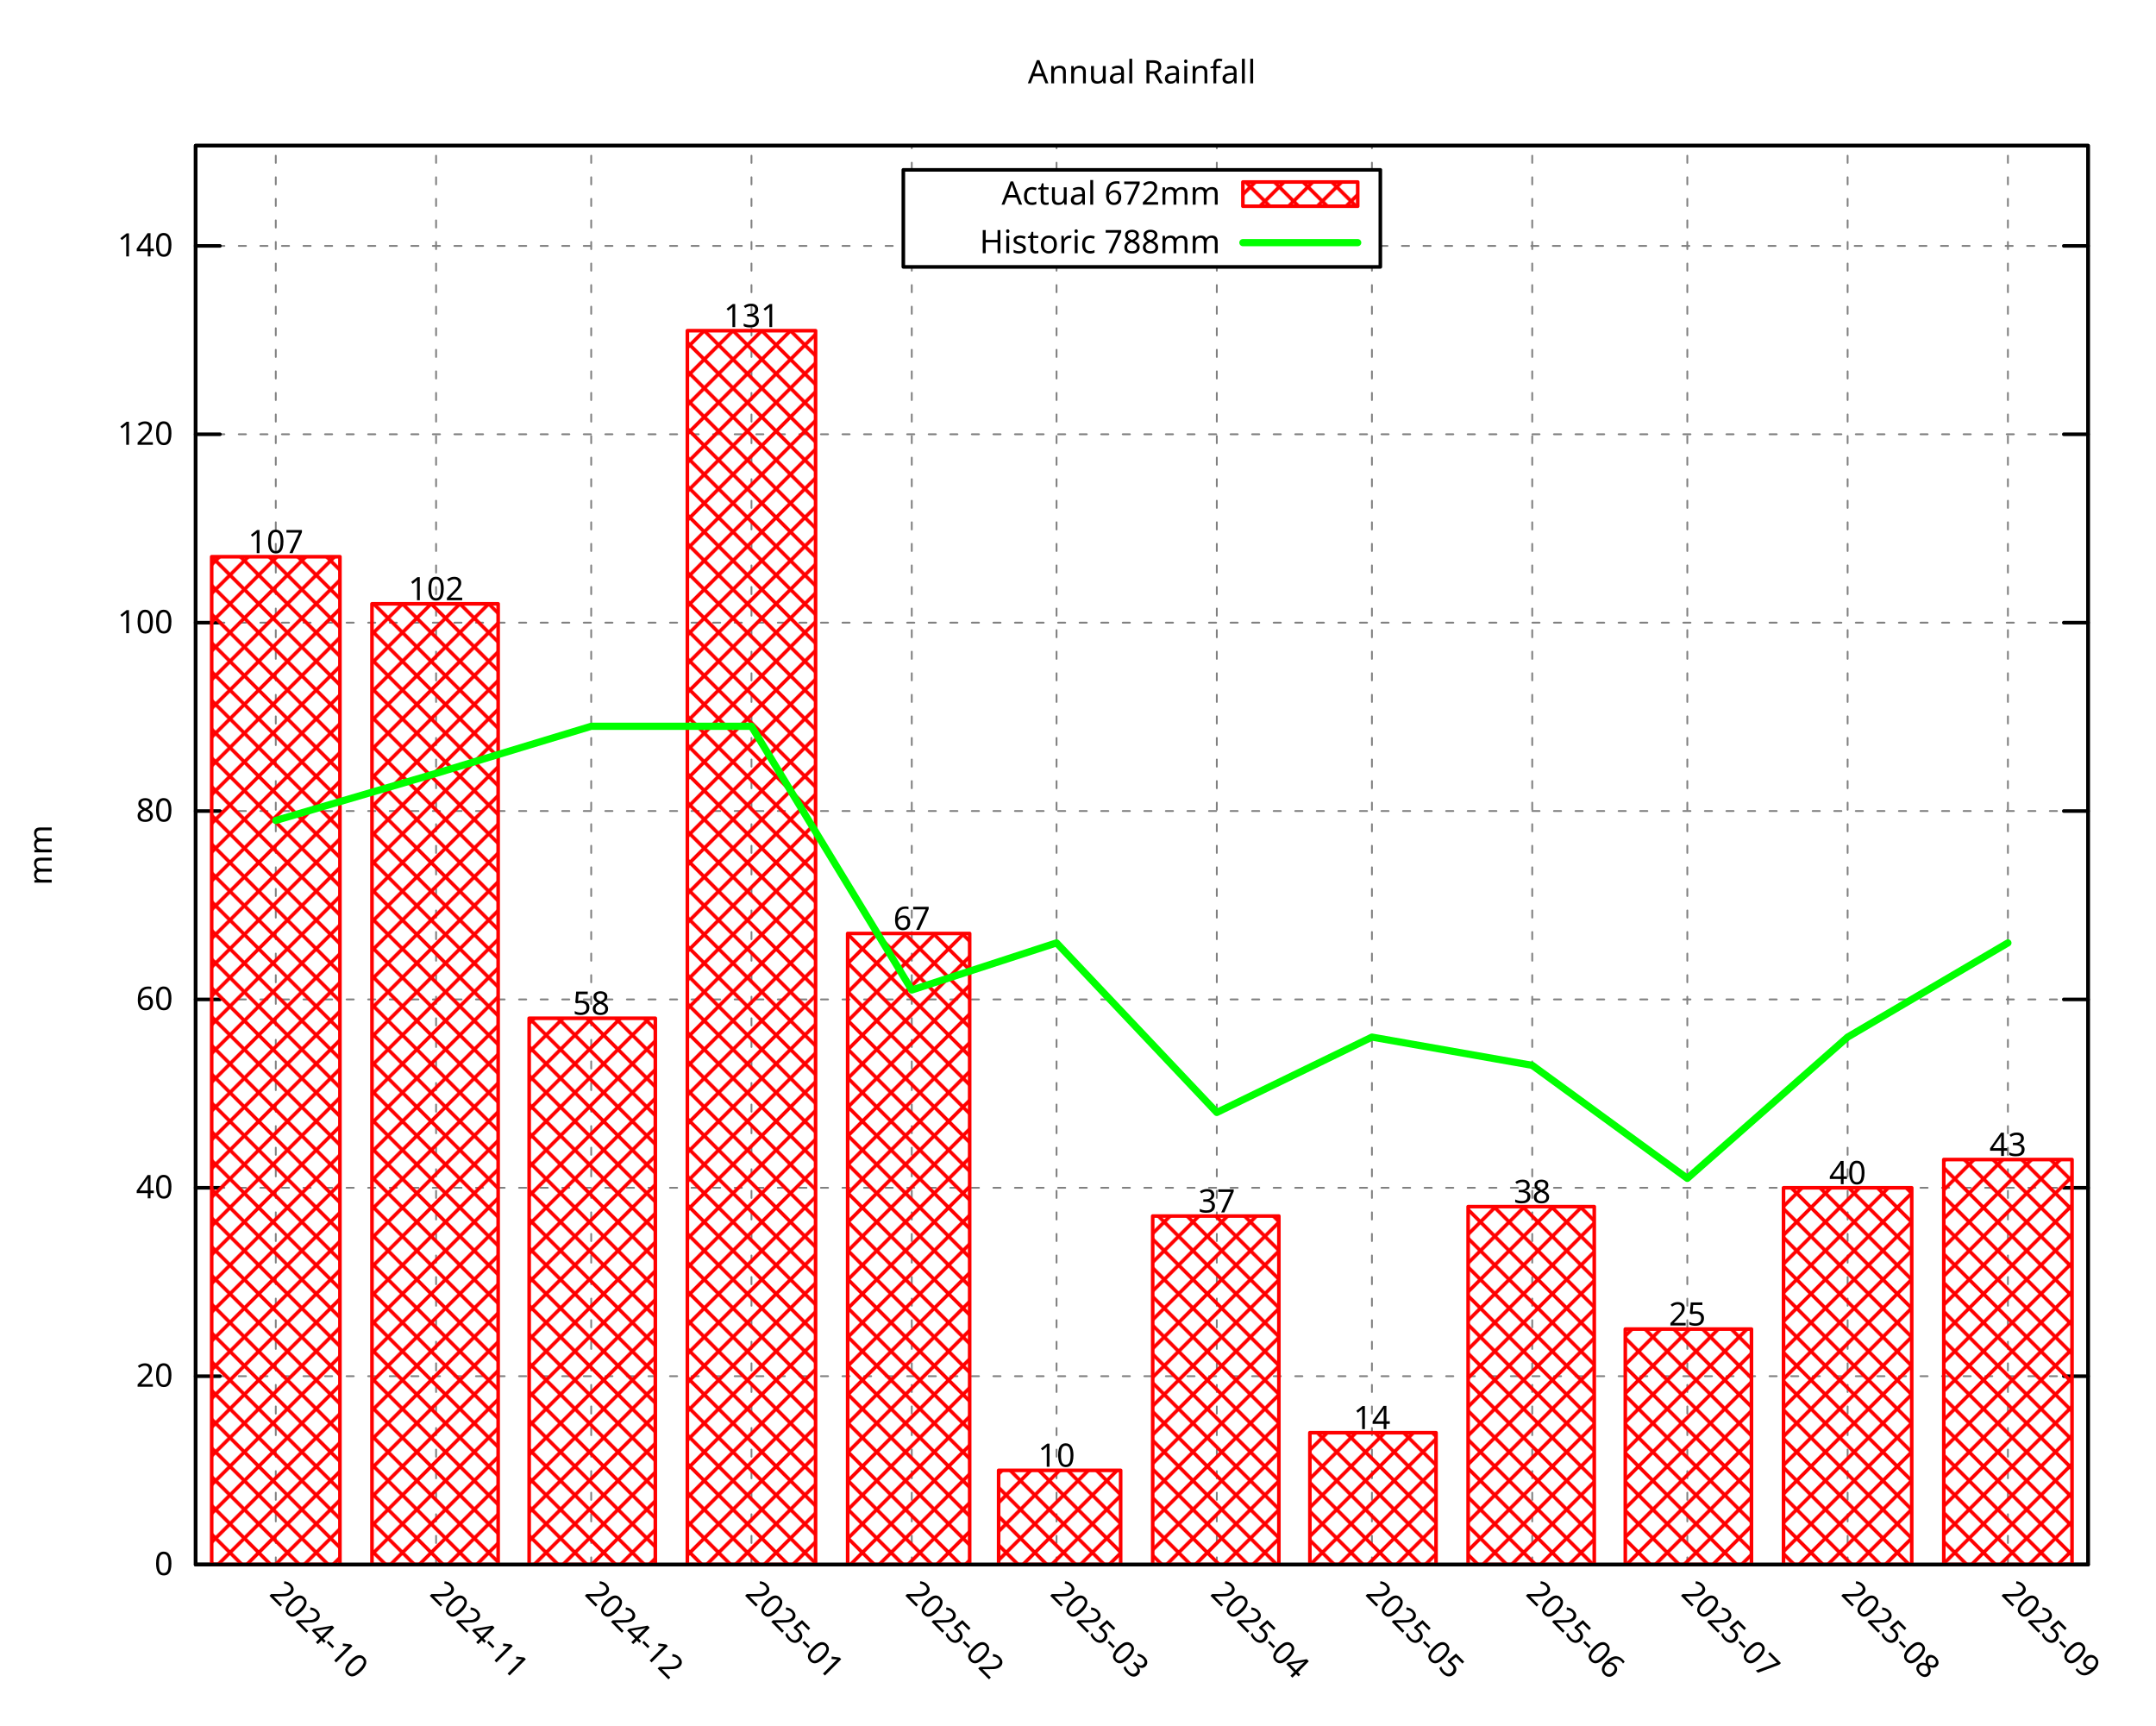
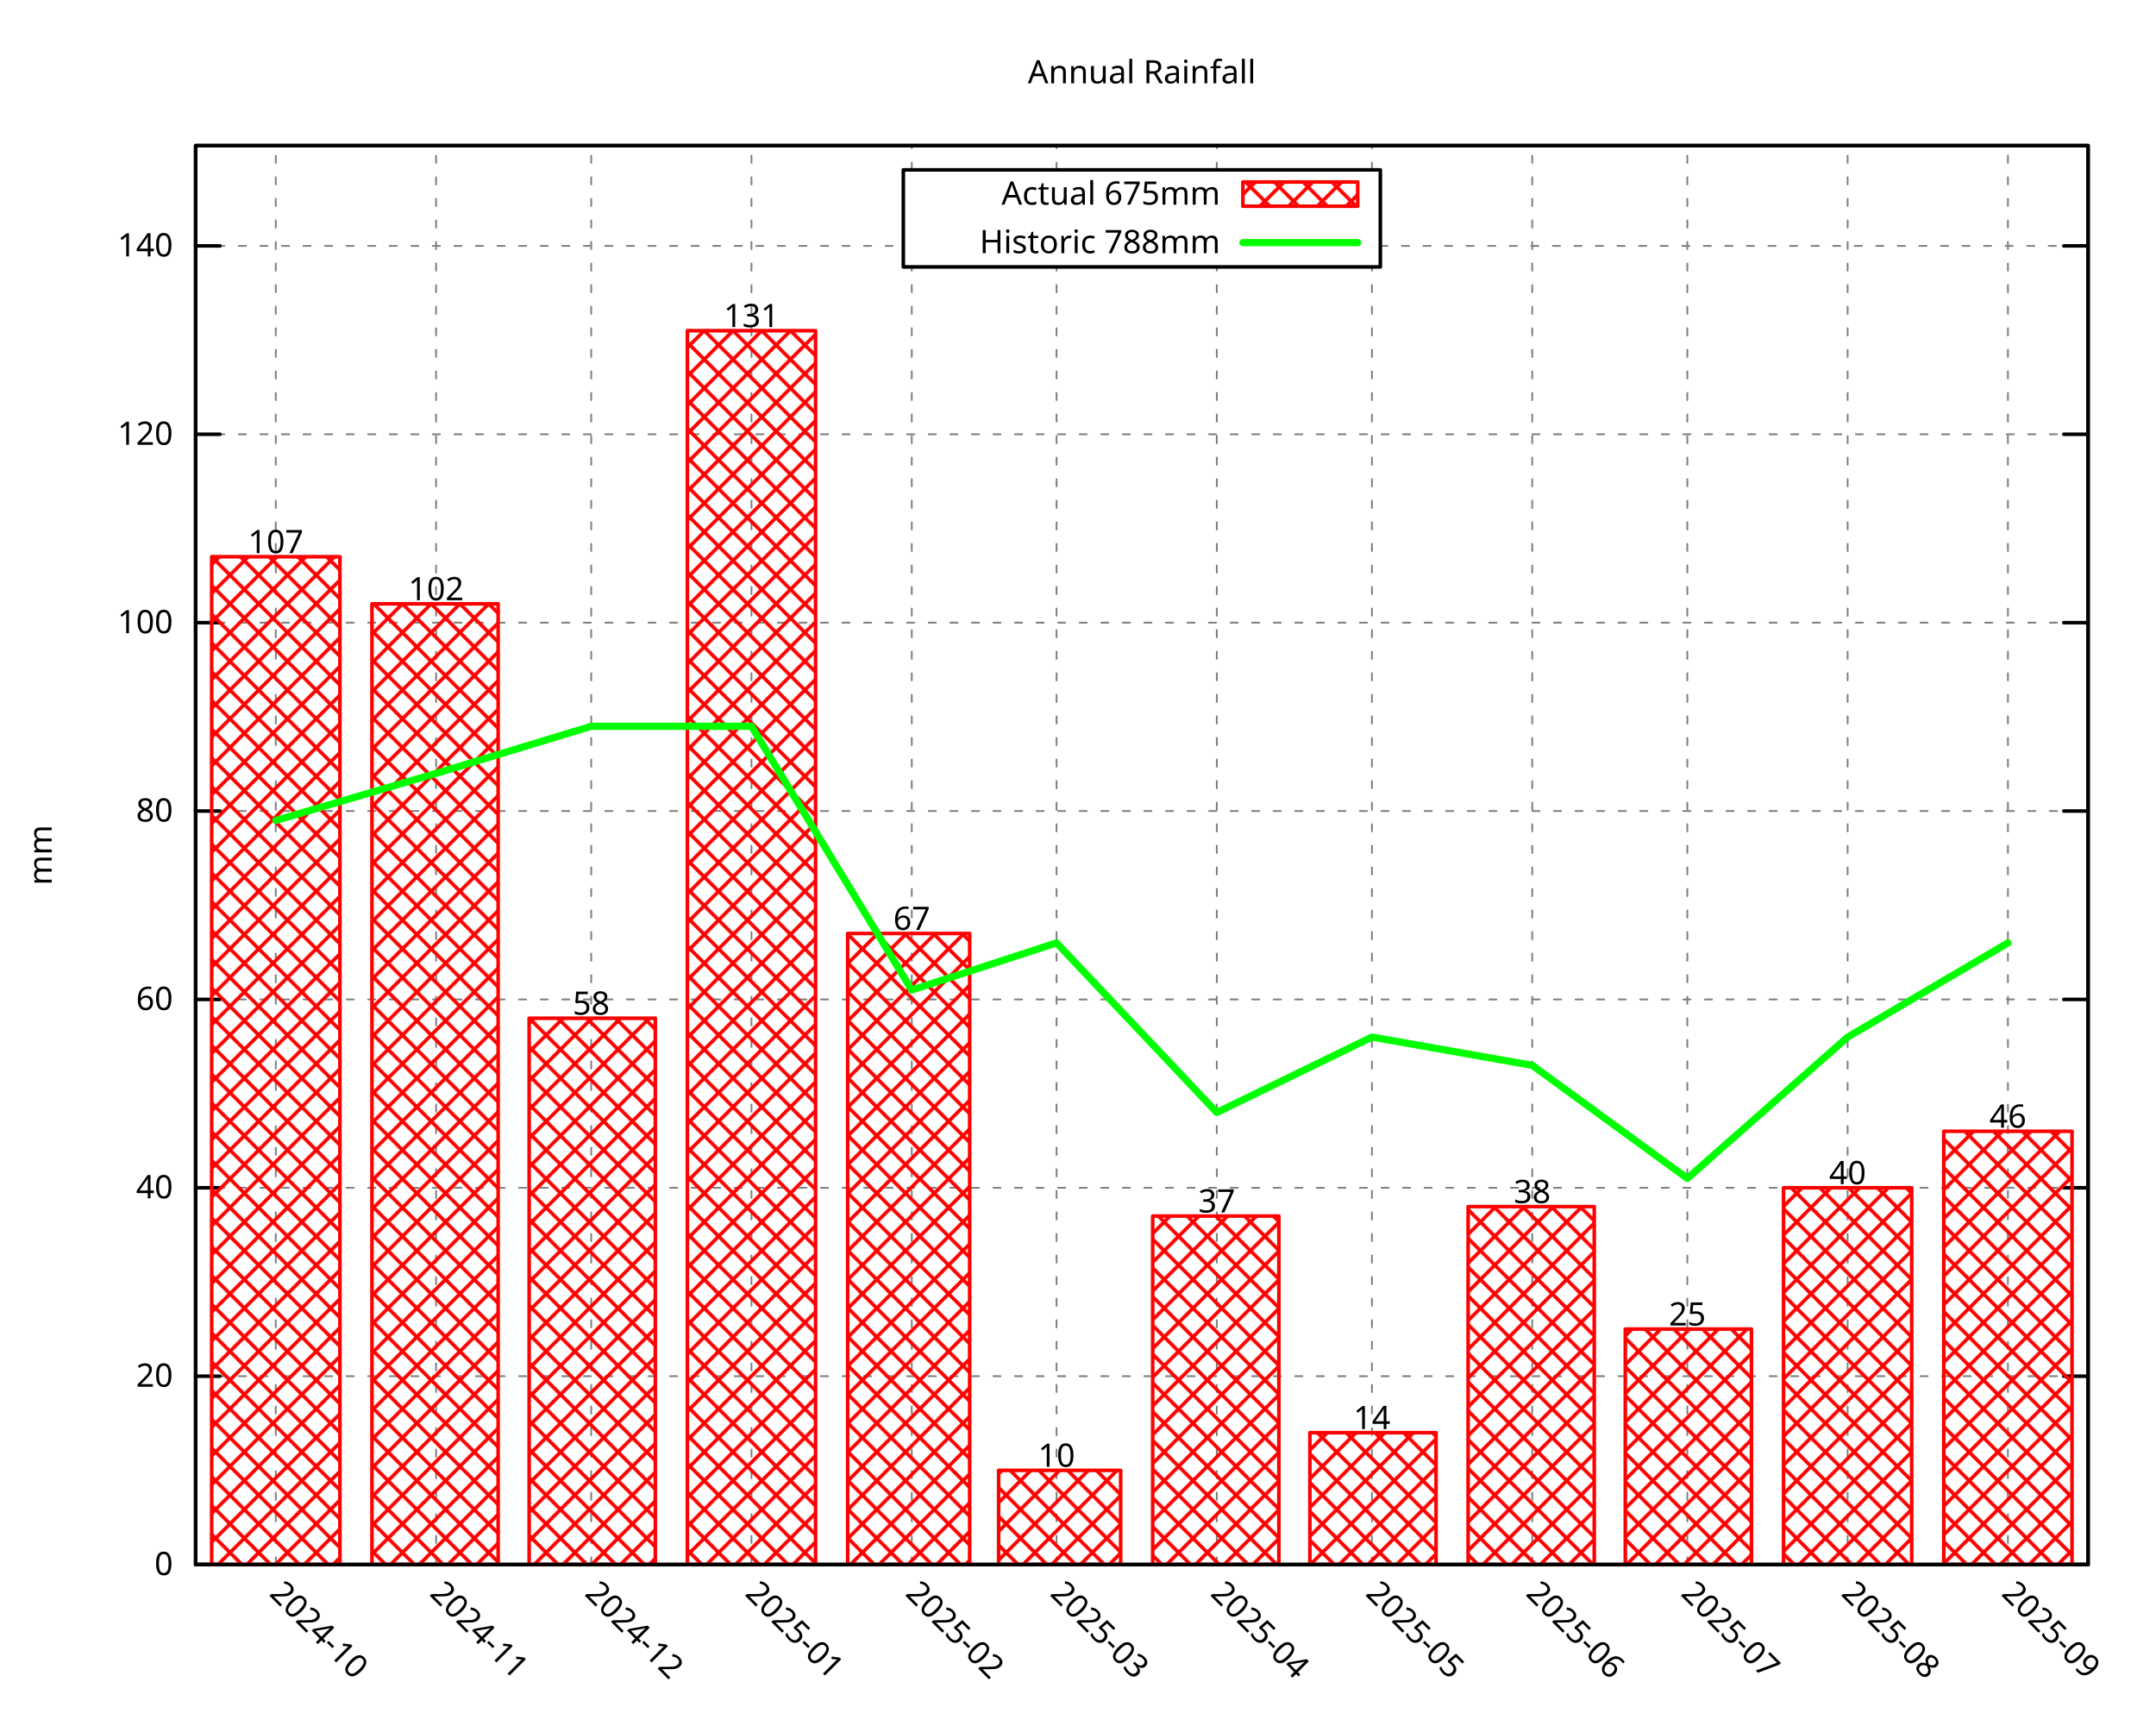
<svg xmlns="http://www.w3.org/2000/svg" xmlns:xlink="http://www.w3.org/1999/xlink" width="600" height="480" viewBox="0 0 600 480">
  <g id="gnuplot_canvas">
    <rect x="0" y="0" width="600" height="480" fill="none" />
    <defs>
      <circle id="gpDot" r="0.5" stroke-width="0.5" stroke="currentColor" />
      <path id="gpPt0" stroke-width="0.296" stroke="currentColor" d="M-1,0 h2 M0,-1 v2" />
      <path id="gpPt1" stroke-width="0.296" stroke="currentColor" d="M-1,-1 L1,1 M1,-1 L-1,1" />
      <path id="gpPt2" stroke-width="0.296" stroke="currentColor" d="M-1,0 L1,0 M0,-1 L0,1 M-1,-1 L1,1 M-1,1 L1,-1" />
      <rect id="gpPt3" stroke-width="0.296" stroke="currentColor" x="-1" y="-1" width="2" height="2" />
      <rect id="gpPt4" stroke-width="0.296" stroke="currentColor" fill="currentColor" x="-1" y="-1" width="2" height="2" />
      <circle id="gpPt5" stroke-width="0.296" stroke="currentColor" cx="0" cy="0" r="1" />
      <use xlink:href="#gpPt5" id="gpPt6" fill="currentColor" stroke="none" />
      <path id="gpPt7" stroke-width="0.296" stroke="currentColor" d="M0,-1.33 L-1.33,0.67 L1.33,0.67 z" />
      <use xlink:href="#gpPt7" id="gpPt8" fill="currentColor" stroke="none" />
      <use xlink:href="#gpPt7" id="gpPt9" stroke="currentColor" transform="rotate(180)" />
      <use xlink:href="#gpPt9" id="gpPt10" fill="currentColor" stroke="none" />
      <use xlink:href="#gpPt3" id="gpPt11" stroke="currentColor" transform="rotate(45)" />
      <use xlink:href="#gpPt11" id="gpPt12" fill="currentColor" stroke="none" />
      <path id="gpPt13" stroke-width="0.296" stroke="currentColor" d="M0,1.330 L1.265,0.411 L0.782,-1.067 L-0.782,-1.076 L-1.265,0.411 z" />
      <use xlink:href="#gpPt13" id="gpPt14" fill="currentColor" stroke="none" />
      <filter id="textbox" filterUnits="objectBoundingBox" x="0" y="0" height="1" width="1">
        <feFlood flood-color="white" flood-opacity="1" result="bgnd" />
        <feComposite in="SourceGraphic" in2="bgnd" operator="atop" />
      </filter>
      <filter id="greybox" filterUnits="objectBoundingBox" x="0" y="0" height="1" width="1">
        <feFlood flood-color="lightgrey" flood-opacity="1" result="grey" />
        <feComposite in="SourceGraphic" in2="grey" operator="atop" />
      </filter>
    </defs>
    <g fill="none" color="white" stroke="currentColor" stroke-width="1.00" stroke-linecap="round" stroke-linejoin="round">
</g>
    <g fill="none" color="black" stroke="currentColor" stroke-width="1.00" stroke-linecap="round" stroke-linejoin="round">
</g>
    <g fill="none" color="black" stroke="black" stroke-width="0.50" stroke-linecap="round" stroke-linejoin="round">
</g>
    <g fill="none" color="gray" stroke="currentColor" stroke-width="0.50" stroke-linecap="round" stroke-linejoin="round">
      <path stroke="gray" stroke-dasharray="2,4" class="gridline" d="M54.45,435.32 L581.09,435.32  " />
    </g>
    <g fill="none" color="gray" stroke="gray" stroke-width="1.00" stroke-linecap="round" stroke-linejoin="round">
</g>
    <g fill="none" color="black" stroke="currentColor" stroke-width="1.00" stroke-linecap="round" stroke-linejoin="round">
      <path stroke="black" d="M54.45,435.32 L61.20,435.32 M581.09,435.32 L574.34,435.32  " />
      <g transform="translate(48.15,438.25)" stroke="none" fill="black" font-family="Droid Sans" font-size="9.00" text-anchor="end">
        <text>
          <tspan font-family="Droid Sans"> 0</tspan>
        </text>
      </g>
    </g>
    <g fill="none" color="black" stroke="currentColor" stroke-width="1.00" stroke-linecap="round" stroke-linejoin="round">
</g>
    <g fill="none" color="black" stroke="black" stroke-width="0.50" stroke-linecap="round" stroke-linejoin="round">
</g>
    <g fill="none" color="gray" stroke="currentColor" stroke-width="0.50" stroke-linecap="round" stroke-linejoin="round">
      <path stroke="gray" stroke-dasharray="2,4" class="gridline" d="M54.45,382.91 L581.09,382.91  " />
    </g>
    <g fill="none" color="gray" stroke="gray" stroke-width="1.00" stroke-linecap="round" stroke-linejoin="round">
</g>
    <g fill="none" color="black" stroke="currentColor" stroke-width="1.00" stroke-linecap="round" stroke-linejoin="round">
      <path stroke="black" d="M54.45,382.91 L61.20,382.91 M581.09,382.91 L574.34,382.91  " />
      <g transform="translate(48.15,385.84)" stroke="none" fill="black" font-family="Droid Sans" font-size="9.00" text-anchor="end">
        <text>
          <tspan font-family="Droid Sans"> 20</tspan>
        </text>
      </g>
    </g>
    <g fill="none" color="black" stroke="currentColor" stroke-width="1.00" stroke-linecap="round" stroke-linejoin="round">
</g>
    <g fill="none" color="black" stroke="black" stroke-width="0.50" stroke-linecap="round" stroke-linejoin="round">
</g>
    <g fill="none" color="gray" stroke="currentColor" stroke-width="0.50" stroke-linecap="round" stroke-linejoin="round">
      <path stroke="gray" stroke-dasharray="2,4" class="gridline" d="M54.45,330.49 L581.09,330.49  " />
    </g>
    <g fill="none" color="gray" stroke="gray" stroke-width="1.00" stroke-linecap="round" stroke-linejoin="round">
</g>
    <g fill="none" color="black" stroke="currentColor" stroke-width="1.00" stroke-linecap="round" stroke-linejoin="round">
      <path stroke="black" d="M54.45,330.49 L61.20,330.49 M581.09,330.49 L574.34,330.49  " />
      <g transform="translate(48.15,333.42)" stroke="none" fill="black" font-family="Droid Sans" font-size="9.00" text-anchor="end">
        <text>
          <tspan font-family="Droid Sans"> 40</tspan>
        </text>
      </g>
    </g>
    <g fill="none" color="black" stroke="currentColor" stroke-width="1.00" stroke-linecap="round" stroke-linejoin="round">
</g>
    <g fill="none" color="black" stroke="black" stroke-width="0.50" stroke-linecap="round" stroke-linejoin="round">
</g>
    <g fill="none" color="gray" stroke="currentColor" stroke-width="0.50" stroke-linecap="round" stroke-linejoin="round">
      <path stroke="gray" stroke-dasharray="2,4" class="gridline" d="M54.45,278.08 L581.09,278.08  " />
    </g>
    <g fill="none" color="gray" stroke="gray" stroke-width="1.00" stroke-linecap="round" stroke-linejoin="round">
</g>
    <g fill="none" color="black" stroke="currentColor" stroke-width="1.00" stroke-linecap="round" stroke-linejoin="round">
      <path stroke="black" d="M54.45,278.08 L61.20,278.08 M581.09,278.08 L574.34,278.08  " />
      <g transform="translate(48.15,281.01)" stroke="none" fill="black" font-family="Droid Sans" font-size="9.00" text-anchor="end">
        <text>
          <tspan font-family="Droid Sans"> 60</tspan>
        </text>
      </g>
    </g>
    <g fill="none" color="black" stroke="currentColor" stroke-width="1.00" stroke-linecap="round" stroke-linejoin="round">
</g>
    <g fill="none" color="black" stroke="black" stroke-width="0.50" stroke-linecap="round" stroke-linejoin="round">
</g>
    <g fill="none" color="gray" stroke="currentColor" stroke-width="0.50" stroke-linecap="round" stroke-linejoin="round">
      <path stroke="gray" stroke-dasharray="2,4" class="gridline" d="M54.45,225.66 L581.09,225.66  " />
    </g>
    <g fill="none" color="gray" stroke="gray" stroke-width="1.00" stroke-linecap="round" stroke-linejoin="round">
</g>
    <g fill="none" color="black" stroke="currentColor" stroke-width="1.00" stroke-linecap="round" stroke-linejoin="round">
      <path stroke="black" d="M54.45,225.66 L61.20,225.66 M581.09,225.66 L574.34,225.66  " />
      <g transform="translate(48.15,228.59)" stroke="none" fill="black" font-family="Droid Sans" font-size="9.00" text-anchor="end">
        <text>
          <tspan font-family="Droid Sans"> 80</tspan>
        </text>
      </g>
    </g>
    <g fill="none" color="black" stroke="currentColor" stroke-width="1.00" stroke-linecap="round" stroke-linejoin="round">
</g>
    <g fill="none" color="black" stroke="black" stroke-width="0.50" stroke-linecap="round" stroke-linejoin="round">
</g>
    <g fill="none" color="gray" stroke="currentColor" stroke-width="0.50" stroke-linecap="round" stroke-linejoin="round">
      <path stroke="gray" stroke-dasharray="2,4" class="gridline" d="M54.45,173.25 L581.09,173.25  " />
    </g>
    <g fill="none" color="gray" stroke="gray" stroke-width="1.00" stroke-linecap="round" stroke-linejoin="round">
</g>
    <g fill="none" color="black" stroke="currentColor" stroke-width="1.00" stroke-linecap="round" stroke-linejoin="round">
      <path stroke="black" d="M54.45,173.25 L61.20,173.25 M581.09,173.25 L574.34,173.25  " />
      <g transform="translate(48.15,176.18)" stroke="none" fill="black" font-family="Droid Sans" font-size="9.00" text-anchor="end">
        <text>
          <tspan font-family="Droid Sans"> 100</tspan>
        </text>
      </g>
    </g>
    <g fill="none" color="black" stroke="currentColor" stroke-width="1.00" stroke-linecap="round" stroke-linejoin="round">
</g>
    <g fill="none" color="black" stroke="black" stroke-width="0.50" stroke-linecap="round" stroke-linejoin="round">
</g>
    <g fill="none" color="gray" stroke="currentColor" stroke-width="0.50" stroke-linecap="round" stroke-linejoin="round">
      <path stroke="gray" stroke-dasharray="2,4" class="gridline" d="M54.45,120.83 L581.09,120.83  " />
    </g>
    <g fill="none" color="gray" stroke="gray" stroke-width="1.00" stroke-linecap="round" stroke-linejoin="round">
</g>
    <g fill="none" color="black" stroke="currentColor" stroke-width="1.00" stroke-linecap="round" stroke-linejoin="round">
      <path stroke="black" d="M54.45,120.83 L61.20,120.83 M581.09,120.83 L574.34,120.83  " />
      <g transform="translate(48.15,123.76)" stroke="none" fill="black" font-family="Droid Sans" font-size="9.00" text-anchor="end">
        <text>
          <tspan font-family="Droid Sans"> 120</tspan>
        </text>
      </g>
    </g>
    <g fill="none" color="black" stroke="currentColor" stroke-width="1.00" stroke-linecap="round" stroke-linejoin="round">
</g>
    <g fill="none" color="black" stroke="black" stroke-width="0.50" stroke-linecap="round" stroke-linejoin="round">
</g>
    <g fill="none" color="gray" stroke="currentColor" stroke-width="0.50" stroke-linecap="round" stroke-linejoin="round">
      <path stroke="gray" stroke-dasharray="2,4" class="gridline" d="M54.45,68.42 L251.39,68.42 M384.14,68.42 L581.09,68.42  " />
    </g>
    <g fill="none" color="gray" stroke="gray" stroke-width="1.00" stroke-linecap="round" stroke-linejoin="round">
</g>
    <g fill="none" color="black" stroke="currentColor" stroke-width="1.00" stroke-linecap="round" stroke-linejoin="round">
      <path stroke="black" d="M54.45,68.42 L61.20,68.42 M581.09,68.42 L574.34,68.42  " />
      <g transform="translate(48.15,71.35)" stroke="none" fill="black" font-family="Droid Sans" font-size="9.00" text-anchor="end">
        <text>
          <tspan font-family="Droid Sans"> 140</tspan>
        </text>
      </g>
    </g>
    <g fill="none" color="black" stroke="currentColor" stroke-width="1.00" stroke-linecap="round" stroke-linejoin="round">
</g>
    <g fill="none" color="black" stroke="black" stroke-width="0.50" stroke-linecap="round" stroke-linejoin="round">
</g>
    <g fill="none" color="gray" stroke="currentColor" stroke-width="0.50" stroke-linecap="round" stroke-linejoin="round">
      <path stroke="gray" stroke-dasharray="2,4" class="gridline" d="M76.75,435.32 L76.75,40.51  " />
    </g>
    <g fill="none" color="gray" stroke="gray" stroke-width="1.00" stroke-linecap="round" stroke-linejoin="round">
</g>
    <g fill="none" color="black" stroke="currentColor" stroke-width="1.00" stroke-linecap="round" stroke-linejoin="round">
      <path stroke="black" d="M76.75,435.32 M76.75,40.51  " />
      <g transform="translate(74.68,443.69) rotate(45.00)" stroke="none" fill="black" font-family="Droid Sans" font-size="9.00" text-anchor="start">
        <text>
          <tspan font-family="Droid Sans">2024-10</tspan>
        </text>
      </g>
    </g>
    <g fill="none" color="black" stroke="currentColor" stroke-width="1.00" stroke-linecap="round" stroke-linejoin="round">
</g>
    <g fill="none" color="black" stroke="black" stroke-width="0.50" stroke-linecap="round" stroke-linejoin="round">
</g>
    <g fill="none" color="gray" stroke="currentColor" stroke-width="0.50" stroke-linecap="round" stroke-linejoin="round">
      <path stroke="gray" stroke-dasharray="2,4" class="gridline" d="M121.36,435.32 L121.36,40.51  " />
    </g>
    <g fill="none" color="gray" stroke="gray" stroke-width="1.00" stroke-linecap="round" stroke-linejoin="round">
</g>
    <g fill="none" color="black" stroke="currentColor" stroke-width="1.00" stroke-linecap="round" stroke-linejoin="round">
      <path stroke="black" d="M121.36,435.32 M121.36,40.51  " />
      <g transform="translate(119.29,443.69) rotate(45.00)" stroke="none" fill="black" font-family="Droid Sans" font-size="9.00" text-anchor="start">
        <text>
          <tspan font-family="Droid Sans">2024-11</tspan>
        </text>
      </g>
    </g>
    <g fill="none" color="black" stroke="currentColor" stroke-width="1.00" stroke-linecap="round" stroke-linejoin="round">
</g>
    <g fill="none" color="black" stroke="black" stroke-width="0.50" stroke-linecap="round" stroke-linejoin="round">
</g>
    <g fill="none" color="gray" stroke="currentColor" stroke-width="0.50" stroke-linecap="round" stroke-linejoin="round">
      <path stroke="gray" stroke-dasharray="2,4" class="gridline" d="M164.53,435.32 L164.53,40.51  " />
    </g>
    <g fill="none" color="gray" stroke="gray" stroke-width="1.00" stroke-linecap="round" stroke-linejoin="round">
</g>
    <g fill="none" color="black" stroke="currentColor" stroke-width="1.00" stroke-linecap="round" stroke-linejoin="round">
      <path stroke="black" d="M164.53,435.32 M164.53,40.51  " />
      <g transform="translate(162.46,443.69) rotate(45.00)" stroke="none" fill="black" font-family="Droid Sans" font-size="9.00" text-anchor="start">
        <text>
          <tspan font-family="Droid Sans">2024-12</tspan>
        </text>
      </g>
    </g>
    <g fill="none" color="black" stroke="currentColor" stroke-width="1.00" stroke-linecap="round" stroke-linejoin="round">
</g>
    <g fill="none" color="black" stroke="black" stroke-width="0.50" stroke-linecap="round" stroke-linejoin="round">
</g>
    <g fill="none" color="gray" stroke="currentColor" stroke-width="0.50" stroke-linecap="round" stroke-linejoin="round">
      <path stroke="gray" stroke-dasharray="2,4" class="gridline" d="M209.13,435.32 L209.13,40.51  " />
    </g>
    <g fill="none" color="gray" stroke="gray" stroke-width="1.00" stroke-linecap="round" stroke-linejoin="round">
</g>
    <g fill="none" color="black" stroke="currentColor" stroke-width="1.00" stroke-linecap="round" stroke-linejoin="round">
      <path stroke="black" d="M209.13,435.32 M209.13,40.51  " />
      <g transform="translate(207.06,443.69) rotate(45.00)" stroke="none" fill="black" font-family="Droid Sans" font-size="9.00" text-anchor="start">
        <text>
          <tspan font-family="Droid Sans">2025-01</tspan>
        </text>
      </g>
    </g>
    <g fill="none" color="black" stroke="currentColor" stroke-width="1.00" stroke-linecap="round" stroke-linejoin="round">
</g>
    <g fill="none" color="black" stroke="black" stroke-width="0.50" stroke-linecap="round" stroke-linejoin="round">
</g>
    <g fill="none" color="gray" stroke="currentColor" stroke-width="0.50" stroke-linecap="round" stroke-linejoin="round">
      <path stroke="gray" stroke-dasharray="2,4" class="gridline" d="M253.74,435.32 L253.74,74.26 M253.74,47.26 L253.74,40.51  " />
    </g>
    <g fill="none" color="gray" stroke="gray" stroke-width="1.00" stroke-linecap="round" stroke-linejoin="round">
</g>
    <g fill="none" color="black" stroke="currentColor" stroke-width="1.00" stroke-linecap="round" stroke-linejoin="round">
      <path stroke="black" d="M253.74,435.32 M253.74,40.51  " />
      <g transform="translate(251.67,443.69) rotate(45.00)" stroke="none" fill="black" font-family="Droid Sans" font-size="9.00" text-anchor="start">
        <text>
          <tspan font-family="Droid Sans">2025-02</tspan>
        </text>
      </g>
    </g>
    <g fill="none" color="black" stroke="currentColor" stroke-width="1.00" stroke-linecap="round" stroke-linejoin="round">
</g>
    <g fill="none" color="black" stroke="black" stroke-width="0.50" stroke-linecap="round" stroke-linejoin="round">
</g>
    <g fill="none" color="gray" stroke="currentColor" stroke-width="0.50" stroke-linecap="round" stroke-linejoin="round">
      <path stroke="gray" stroke-dasharray="2,4" class="gridline" d="M294.03,435.32 L294.03,74.26 M294.03,47.26 L294.03,40.51  " />
    </g>
    <g fill="none" color="gray" stroke="gray" stroke-width="1.00" stroke-linecap="round" stroke-linejoin="round">
</g>
    <g fill="none" color="black" stroke="currentColor" stroke-width="1.00" stroke-linecap="round" stroke-linejoin="round">
      <path stroke="black" d="M294.03,435.32 M294.03,40.51  " />
      <g transform="translate(291.96,443.69) rotate(45.00)" stroke="none" fill="black" font-family="Droid Sans" font-size="9.00" text-anchor="start">
        <text>
          <tspan font-family="Droid Sans">2025-03</tspan>
        </text>
      </g>
    </g>
    <g fill="none" color="black" stroke="currentColor" stroke-width="1.00" stroke-linecap="round" stroke-linejoin="round">
</g>
    <g fill="none" color="black" stroke="black" stroke-width="0.50" stroke-linecap="round" stroke-linejoin="round">
</g>
    <g fill="none" color="gray" stroke="currentColor" stroke-width="0.50" stroke-linecap="round" stroke-linejoin="round">
      <path stroke="gray" stroke-dasharray="2,4" class="gridline" d="M338.63,435.32 L338.63,74.26 M338.63,47.26 L338.63,40.51  " />
    </g>
    <g fill="none" color="gray" stroke="gray" stroke-width="1.00" stroke-linecap="round" stroke-linejoin="round">
</g>
    <g fill="none" color="black" stroke="currentColor" stroke-width="1.00" stroke-linecap="round" stroke-linejoin="round">
      <path stroke="black" d="M338.63,435.32 M338.63,40.51  " />
      <g transform="translate(336.56,443.69) rotate(45.00)" stroke="none" fill="black" font-family="Droid Sans" font-size="9.00" text-anchor="start">
        <text>
          <tspan font-family="Droid Sans">2025-04</tspan>
        </text>
      </g>
    </g>
    <g fill="none" color="black" stroke="currentColor" stroke-width="1.00" stroke-linecap="round" stroke-linejoin="round">
</g>
    <g fill="none" color="black" stroke="black" stroke-width="0.50" stroke-linecap="round" stroke-linejoin="round">
</g>
    <g fill="none" color="gray" stroke="currentColor" stroke-width="0.50" stroke-linecap="round" stroke-linejoin="round">
      <path stroke="gray" stroke-dasharray="2,4" class="gridline" d="M381.80,435.32 L381.80,74.26 M381.80,47.26 L381.80,40.51  " />
    </g>
    <g fill="none" color="gray" stroke="gray" stroke-width="1.00" stroke-linecap="round" stroke-linejoin="round">
</g>
    <g fill="none" color="black" stroke="currentColor" stroke-width="1.00" stroke-linecap="round" stroke-linejoin="round">
      <path stroke="black" d="M381.80,435.32 M381.80,40.51  " />
      <g transform="translate(379.73,443.69) rotate(45.00)" stroke="none" fill="black" font-family="Droid Sans" font-size="9.00" text-anchor="start">
        <text>
          <tspan font-family="Droid Sans">2025-05</tspan>
        </text>
      </g>
    </g>
    <g fill="none" color="black" stroke="currentColor" stroke-width="1.00" stroke-linecap="round" stroke-linejoin="round">
</g>
    <g fill="none" color="black" stroke="black" stroke-width="0.50" stroke-linecap="round" stroke-linejoin="round">
</g>
    <g fill="none" color="gray" stroke="currentColor" stroke-width="0.50" stroke-linecap="round" stroke-linejoin="round">
      <path stroke="gray" stroke-dasharray="2,4" class="gridline" d="M426.41,435.32 L426.41,40.51  " />
    </g>
    <g fill="none" color="gray" stroke="gray" stroke-width="1.00" stroke-linecap="round" stroke-linejoin="round">
</g>
    <g fill="none" color="black" stroke="currentColor" stroke-width="1.00" stroke-linecap="round" stroke-linejoin="round">
      <path stroke="black" d="M426.41,435.32 M426.41,40.51  " />
      <g transform="translate(424.34,443.69) rotate(45.00)" stroke="none" fill="black" font-family="Droid Sans" font-size="9.00" text-anchor="start">
        <text>
          <tspan font-family="Droid Sans">2025-06</tspan>
        </text>
      </g>
    </g>
    <g fill="none" color="black" stroke="currentColor" stroke-width="1.00" stroke-linecap="round" stroke-linejoin="round">
</g>
    <g fill="none" color="black" stroke="black" stroke-width="0.50" stroke-linecap="round" stroke-linejoin="round">
</g>
    <g fill="none" color="gray" stroke="currentColor" stroke-width="0.50" stroke-linecap="round" stroke-linejoin="round">
      <path stroke="gray" stroke-dasharray="2,4" class="gridline" d="M469.57,435.32 L469.57,40.51  " />
    </g>
    <g fill="none" color="gray" stroke="gray" stroke-width="1.00" stroke-linecap="round" stroke-linejoin="round">
</g>
    <g fill="none" color="black" stroke="currentColor" stroke-width="1.00" stroke-linecap="round" stroke-linejoin="round">
      <path stroke="black" d="M469.57,435.32 M469.57,40.51  " />
      <g transform="translate(467.50,443.69) rotate(45.00)" stroke="none" fill="black" font-family="Droid Sans" font-size="9.00" text-anchor="start">
        <text>
          <tspan font-family="Droid Sans">2025-07</tspan>
        </text>
      </g>
    </g>
    <g fill="none" color="black" stroke="currentColor" stroke-width="1.00" stroke-linecap="round" stroke-linejoin="round">
</g>
    <g fill="none" color="black" stroke="black" stroke-width="0.50" stroke-linecap="round" stroke-linejoin="round">
</g>
    <g fill="none" color="gray" stroke="currentColor" stroke-width="0.50" stroke-linecap="round" stroke-linejoin="round">
      <path stroke="gray" stroke-dasharray="2,4" class="gridline" d="M514.18,435.32 L514.18,40.51  " />
    </g>
    <g fill="none" color="gray" stroke="gray" stroke-width="1.00" stroke-linecap="round" stroke-linejoin="round">
</g>
    <g fill="none" color="black" stroke="currentColor" stroke-width="1.00" stroke-linecap="round" stroke-linejoin="round">
      <path stroke="black" d="M514.18,435.32 M514.18,40.51  " />
      <g transform="translate(512.11,443.69) rotate(45.00)" stroke="none" fill="black" font-family="Droid Sans" font-size="9.00" text-anchor="start">
        <text>
          <tspan font-family="Droid Sans">2025-08</tspan>
        </text>
      </g>
    </g>
    <g fill="none" color="black" stroke="currentColor" stroke-width="1.00" stroke-linecap="round" stroke-linejoin="round">
</g>
    <g fill="none" color="black" stroke="black" stroke-width="0.50" stroke-linecap="round" stroke-linejoin="round">
</g>
    <g fill="none" color="gray" stroke="currentColor" stroke-width="0.50" stroke-linecap="round" stroke-linejoin="round">
      <path stroke="gray" stroke-dasharray="2,4" class="gridline" d="M558.79,435.32 L558.79,40.51  " />
    </g>
    <g fill="none" color="gray" stroke="gray" stroke-width="1.00" stroke-linecap="round" stroke-linejoin="round">
</g>
    <g fill="none" color="black" stroke="currentColor" stroke-width="1.00" stroke-linecap="round" stroke-linejoin="round">
      <path stroke="black" d="M558.79,435.32 M558.79,40.51  " />
      <g transform="translate(556.72,443.69) rotate(45.00)" stroke="none" fill="black" font-family="Droid Sans" font-size="9.00" text-anchor="start">
        <text>
          <tspan font-family="Droid Sans">2025-09</tspan>
        </text>
      </g>
    </g>
    <g fill="none" color="black" stroke="currentColor" stroke-width="1.00" stroke-linecap="round" stroke-linejoin="round">
</g>
    <g fill="none" color="black" stroke="currentColor" stroke-width="1.00" stroke-linecap="round" stroke-linejoin="round">
      <path stroke="black" d="M54.45,40.51 L54.45,435.32 L581.09,435.32 L581.09,40.51 L54.45,40.51 Z  " />
    </g>
    <g fill="none" color="black" stroke="currentColor" stroke-width="1.00" stroke-linecap="round" stroke-linejoin="round">
</g>
    <g fill="none" color="black" stroke="currentColor" stroke-width="1.00" stroke-linecap="round" stroke-linejoin="round">
      <path stroke="black" d="M251.39,74.26 L251.39,47.26 L384.14,47.26 L384.14,74.26 L251.39,74.26 Z  " />
    </g>
    <g id="gnuplot_plot_1">
      <g fill="none" color="black" stroke="currentColor" stroke-width="1.00" stroke-linecap="round" stroke-linejoin="round">
        <g transform="translate(339.59,56.94)" stroke="none" fill="black" font-family="Droid Sans" font-size="9.00" text-anchor="end">
          <text>
-             <tspan font-family="Droid Sans">Actual 672mm</tspan>
+             <tspan font-family="Droid Sans">Actual 675mm</tspan>
          </text>
        </g>
      </g>
      <g fill="none" color="black" stroke="currentColor" stroke-width="1.00" stroke-linecap="round" stroke-linejoin="round">
        <defs>
          <pattern id="gpPat1" patternUnits="userSpaceOnUse" x="0" y="0" width="8" height="8">
            <path style="fill:none; stroke:rgb(255,0,0)" d="M0,0 L8,8 M0,8 L8,0" />
          </pattern>
        </defs>
        <g stroke="none" shape-rendering="crispEdges">
          <polygon fill="url(#gpPat1)" points="345.89,57.38 377.84,57.38 377.84,50.63 345.89,50.63 " />
        </g>
        <path stroke="rgb(255,   0,   0)" d="M345.89,57.38 L377.84,57.38 L377.84,50.64 L345.89,50.64 L345.89,57.38 Z  " />
      </g>
      <g fill="none" color="black" stroke="currentColor" stroke-width="1.00" stroke-linecap="round" stroke-linejoin="round">
        <defs>
          <pattern id="gpPat2" patternUnits="userSpaceOnUse" x="0" y="0" width="8" height="8">
            <path style="fill:none; stroke:rgb(255,0,0)" d="M0,0 L8,8 M0,8 L8,0" />
          </pattern>
        </defs>
        <g stroke="none" shape-rendering="crispEdges">
          <polygon fill="url(#gpPat2)" points="58.91,435.32 94.61,435.32 94.61,154.89 58.91,154.89 " />
        </g>
        <path stroke="rgb(255,   0,   0)" d="M58.91,435.32 L58.91,154.90 L94.60,154.90 L94.60,435.32 L58.91,435.32 Z  " />
        <g stroke="none" shape-rendering="crispEdges">
          <polygon fill="url(#gpPat2)" points="103.52,435.32 138.64,435.32 138.64,168.00 103.52,168.00 " />
        </g>
        <path stroke="rgb(255,   0,   0)" d="M103.52,435.32 L103.52,168.01 L138.63,168.01 L138.63,435.32 L103.52,435.32 Z  " />
        <g stroke="none" shape-rendering="crispEdges">
          <polygon fill="url(#gpPat2)" points="147.26,435.32 182.38,435.32 182.38,283.31 147.26,283.31 " />
        </g>
        <path stroke="rgb(255,   0,   0)" d="M147.26,435.32 L147.26,283.32 L182.37,283.32 L182.37,435.32 L147.26,435.32 Z  " />
        <g stroke="none" shape-rendering="crispEdges">
          <polygon fill="url(#gpPat2)" points="191.29,435.32 226.98,435.32 226.98,92.00 191.29,92.00 " />
        </g>
        <path stroke="rgb(255,   0,   0)" d="M191.29,435.32 L191.29,92.01 L226.97,92.01 L226.97,435.32 L191.29,435.32 Z  " />
        <g stroke="none" shape-rendering="crispEdges">
          <polygon fill="url(#gpPat2)" points="235.90,435.32 269.86,435.32 269.86,259.72 235.90,259.72 " />
        </g>
        <path stroke="rgb(255,   0,   0)" d="M235.90,435.32 L235.90,259.73 L269.85,259.73 L269.85,435.32 L235.90,435.32 Z  " />
        <g stroke="none" shape-rendering="crispEdges">
          <polygon fill="url(#gpPat2)" points="277.91,435.32 311.88,435.32 311.88,409.10 277.91,409.10 " />
        </g>
        <path stroke="rgb(255,   0,   0)" d="M277.91,435.32 L277.91,409.11 L311.87,409.11 L311.87,435.32 L277.91,435.32 Z  " />
        <g stroke="none" shape-rendering="crispEdges">
          <polygon fill="url(#gpPat2)" points="320.79,435.32 355.91,435.32 355.91,338.34 320.79,338.34 " />
        </g>
        <path stroke="rgb(255,   0,   0)" d="M320.79,435.32 L320.79,338.35 L355.90,338.35 L355.90,435.32 L320.79,435.32 Z  " />
        <g stroke="none" shape-rendering="crispEdges">
          <polygon fill="url(#gpPat2)" points="364.53,435.32 399.65,435.32 399.65,398.62 364.53,398.62 " />
        </g>
        <path stroke="rgb(255,   0,   0)" d="M364.53,435.32 L364.53,398.63 L399.64,398.63 L399.64,435.32 L364.53,435.32 Z  " />
        <g stroke="none" shape-rendering="crispEdges">
          <polygon fill="url(#gpPat2)" points="408.57,435.32 443.68,435.32 443.68,335.72 408.57,335.72 " />
        </g>
        <path stroke="rgb(255,   0,   0)" d="M408.57,435.32 L408.57,335.73 L443.67,335.73 L443.67,435.32 L408.57,435.32 Z  " />
        <g stroke="none" shape-rendering="crispEdges">
          <polygon fill="url(#gpPat2)" points="452.31,435.32 487.43,435.32 487.43,369.79 452.31,369.79 " />
        </g>
        <path stroke="rgb(255,   0,   0)" d="M452.31,435.32 L452.31,369.80 L487.42,369.80 L487.42,435.32 L452.31,435.32 Z  " />
        <g stroke="none" shape-rendering="crispEdges">
          <polygon fill="url(#gpPat2)" points="496.34,435.32 532.03,435.32 532.03,330.48 496.34,330.48 " />
        </g>
        <path stroke="rgb(255,   0,   0)" d="M496.34,435.32 L496.34,330.49 L532.02,330.49 L532.02,435.32 L496.34,435.32 Z  " />
        <g stroke="none" shape-rendering="crispEdges">
-           <polygon fill="url(#gpPat2)" points="540.94,435.32 576.64,435.32 576.64,322.62 540.94,322.62 " />
-         </g>
-         <path stroke="rgb(255,   0,   0)" d="M540.94,435.32 L540.94,322.63 L576.63,322.63 L576.63,435.32 L540.94,435.32 Z  " />
+           <polygon fill="url(#gpPat2)" points="540.94,435.32 576.64,435.32 576.64,314.76 540.94,314.76 " />
+         </g>
+         <path stroke="rgb(255,   0,   0)" d="M540.94,435.32 L540.94,314.77 L576.63,314.77 L576.63,435.32 L540.94,435.32 Z  " />
      </g>
    </g>
    <g id="gnuplot_plot_2" fill="none">
      <g fill="none" color="black" stroke="currentColor" stroke-width="1.00" stroke-linecap="round" stroke-linejoin="round">
        <g transform="translate(76.75,153.90)" stroke="none" fill="black" font-family="Droid Sans" font-size="9.00" text-anchor="middle">
          <text>
            <tspan font-family="Droid Sans">107</tspan>
          </text>
        </g>
        <g transform="translate(121.36,167.01)" stroke="none" fill="black" font-family="Droid Sans" font-size="9.00" text-anchor="middle">
          <text>
            <tspan font-family="Droid Sans">102</tspan>
          </text>
        </g>
        <g transform="translate(164.53,282.32)" stroke="none" fill="black" font-family="Droid Sans" font-size="9.00" text-anchor="middle">
          <text>
            <tspan font-family="Droid Sans">58</tspan>
          </text>
        </g>
        <g transform="translate(209.13,91.01)" stroke="none" fill="black" font-family="Droid Sans" font-size="9.00" text-anchor="middle">
          <text>
            <tspan font-family="Droid Sans">131</tspan>
          </text>
        </g>
        <g transform="translate(253.74,258.73)" stroke="none" fill="black" font-family="Droid Sans" font-size="9.00" text-anchor="middle">
          <text>
            <tspan font-family="Droid Sans">67</tspan>
          </text>
        </g>
        <g transform="translate(294.03,408.11)" stroke="none" fill="black" font-family="Droid Sans" font-size="9.00" text-anchor="middle">
          <text>
            <tspan font-family="Droid Sans">10</tspan>
          </text>
        </g>
        <g transform="translate(338.63,337.35)" stroke="none" fill="black" font-family="Droid Sans" font-size="9.00" text-anchor="middle">
          <text>
            <tspan font-family="Droid Sans">37</tspan>
          </text>
        </g>
        <g transform="translate(381.80,397.63)" stroke="none" fill="black" font-family="Droid Sans" font-size="9.00" text-anchor="middle">
          <text>
            <tspan font-family="Droid Sans">14</tspan>
          </text>
        </g>
        <g transform="translate(426.41,334.73)" stroke="none" fill="black" font-family="Droid Sans" font-size="9.00" text-anchor="middle">
          <text>
            <tspan font-family="Droid Sans">38</tspan>
          </text>
        </g>
        <g transform="translate(469.57,368.80)" stroke="none" fill="black" font-family="Droid Sans" font-size="9.00" text-anchor="middle">
          <text>
            <tspan font-family="Droid Sans">25</tspan>
          </text>
        </g>
        <g transform="translate(514.18,329.49)" stroke="none" fill="black" font-family="Droid Sans" font-size="9.00" text-anchor="middle">
          <text>
            <tspan font-family="Droid Sans">40</tspan>
          </text>
        </g>
-         <g transform="translate(558.79,321.63)" stroke="none" fill="black" font-family="Droid Sans" font-size="9.00" text-anchor="middle">
-           <text>
-             <tspan font-family="Droid Sans">43</tspan>
+         <g transform="translate(558.79,313.77)" stroke="none" fill="black" font-family="Droid Sans" font-size="9.00" text-anchor="middle">
+           <text>
+             <tspan font-family="Droid Sans">46</tspan>
          </text>
        </g>
      </g>
    </g>
    <g id="gnuplot_plot_3">
      <g fill="none" color="white" stroke="black" stroke-width="2.00" stroke-linecap="round" stroke-linejoin="round">
</g>
      <g fill="none" color="black" stroke="currentColor" stroke-width="2.00" stroke-linecap="round" stroke-linejoin="round">
        <g transform="translate(339.59,70.44)" stroke="none" fill="black" font-family="Droid Sans" font-size="9.00" text-anchor="end">
          <text>
            <tspan font-family="Droid Sans">Historic 788mm</tspan>
          </text>
        </g>
      </g>
      <g fill="none" color="black" stroke="currentColor" stroke-width="2.00" stroke-linecap="round" stroke-linejoin="round">
        <path stroke="rgb(  0, 255,   0)" d="M345.89,67.51 L377.84,67.51 M76.75,228.28 L121.36,215.18 L164.53,202.08 L209.13,202.08 L253.74,275.46 L294.03,262.35   L338.63,309.53 L381.80,288.56 L426.41,296.42 L469.57,327.87 L514.18,288.56 L558.79,262.35  " />
      </g>
    </g>
    <g fill="none" color="black" stroke="currentColor" stroke-width="2.00" stroke-linecap="round" stroke-linejoin="round">
</g>
    <g fill="none" color="black" stroke="black" stroke-width="1.00" stroke-linecap="round" stroke-linejoin="round">
</g>
    <g fill="none" color="black" stroke="currentColor" stroke-width="1.00" stroke-linecap="round" stroke-linejoin="round">
      <path stroke="black" d="M54.45,40.51 L54.45,435.32 L581.09,435.32 L581.09,40.51 L54.45,40.51 Z  " />
      <g transform="translate(14.39,237.92) rotate(270.00)" stroke="none" fill="black" font-family="Droid Sans" font-size="9.00" text-anchor="middle">
        <text>
          <tspan font-family="Droid Sans">mm</tspan>
        </text>
      </g>
    </g>
    <g fill="none" color="black" stroke="currentColor" stroke-width="1.00" stroke-linecap="round" stroke-linejoin="round">
</g>
    <g fill="none" color="black" stroke="currentColor" stroke-width="1.00" stroke-linecap="round" stroke-linejoin="round">
      <g transform="translate(317.77,23.19)" stroke="none" fill="black" font-family="Droid Sans" font-size="9.00" text-anchor="middle">
        <text>
          <tspan font-family="Droid Sans">Annual Rainfall</tspan>
        </text>
      </g>
    </g>
    <g fill="none" color="black" stroke="currentColor" stroke-width="1.00" stroke-linecap="round" stroke-linejoin="round">
</g>
  </g>
</svg>
